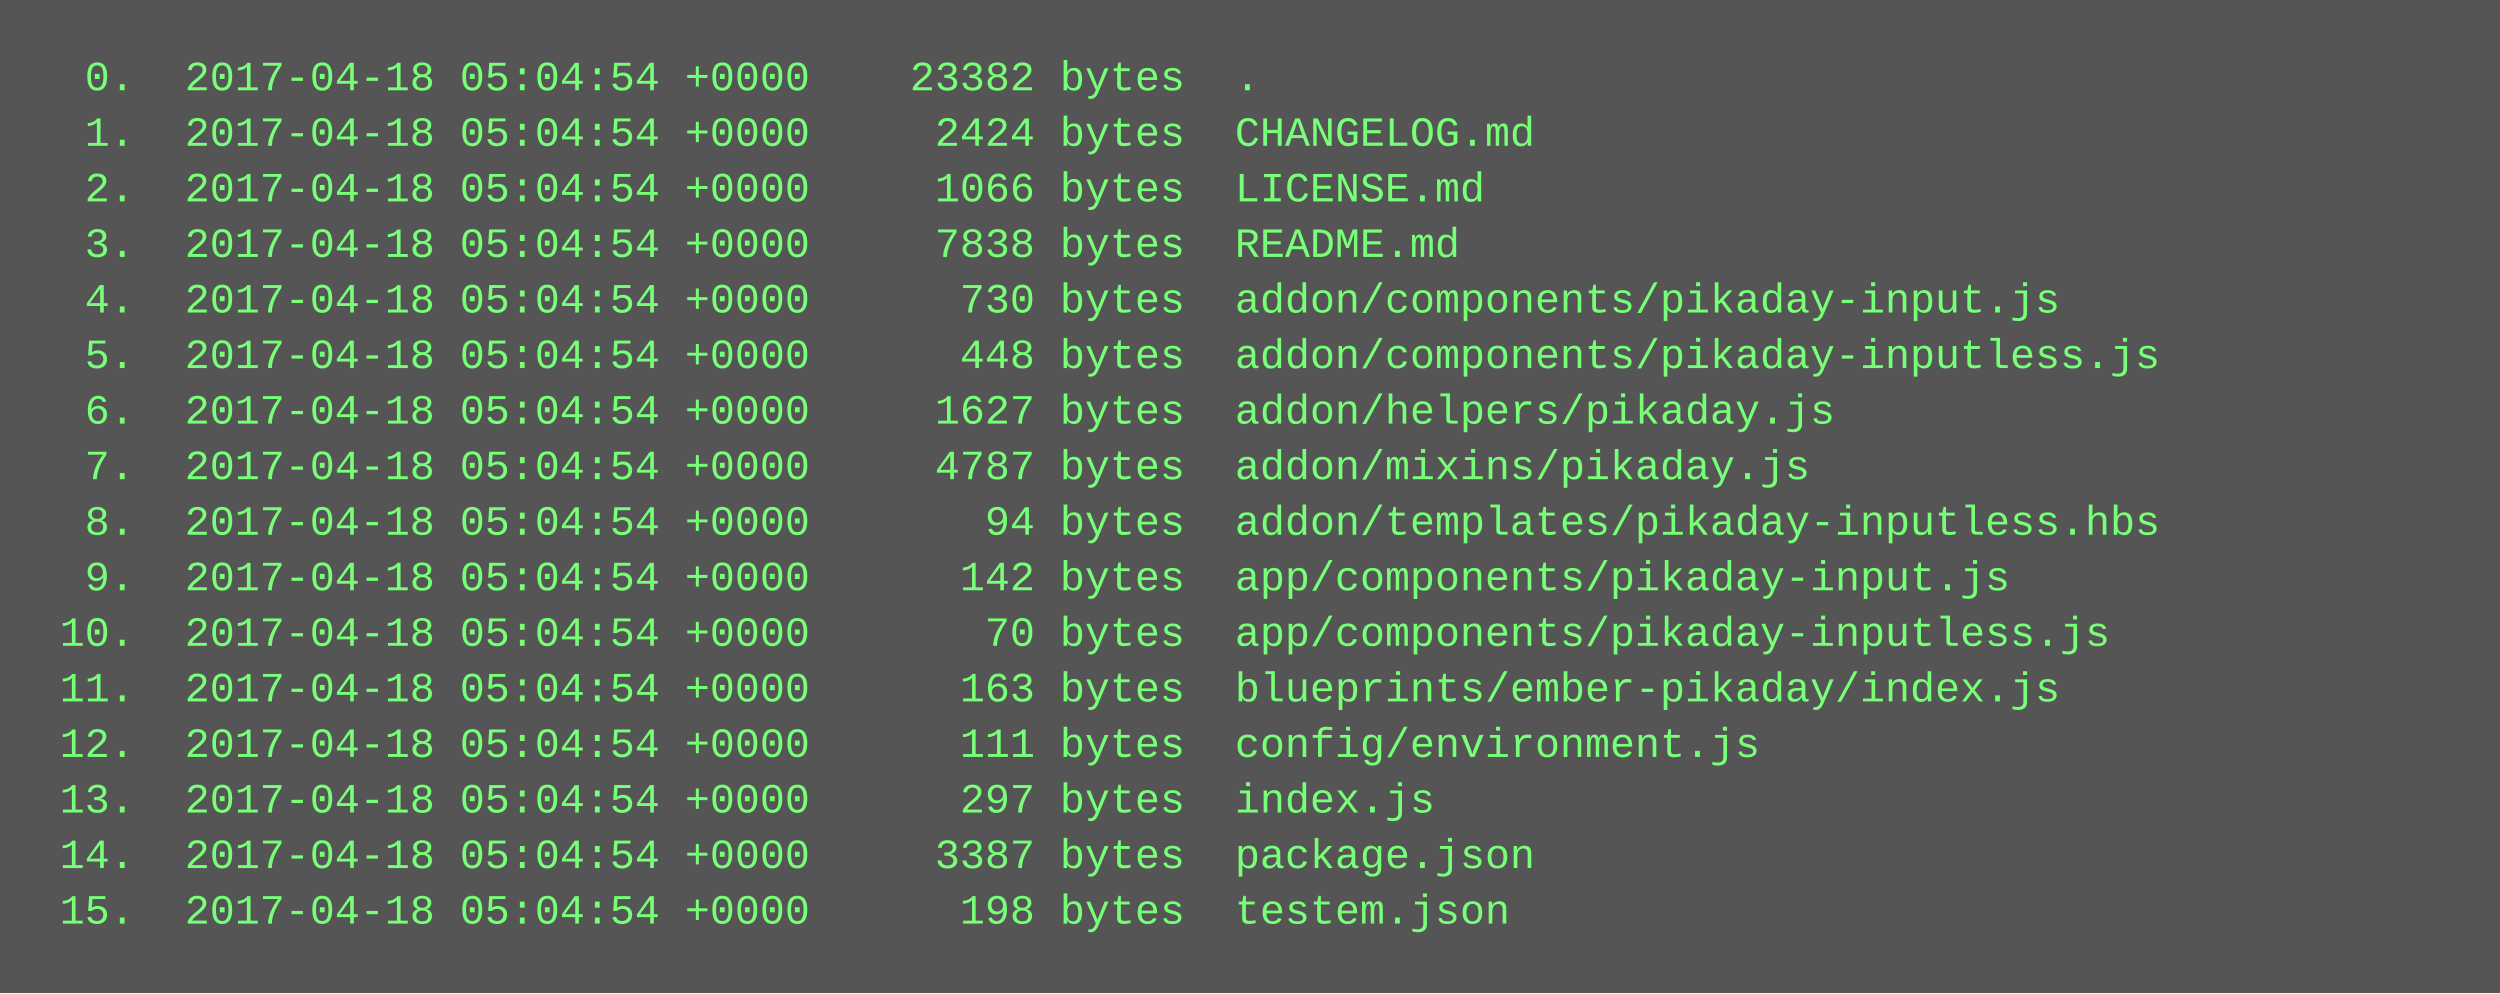
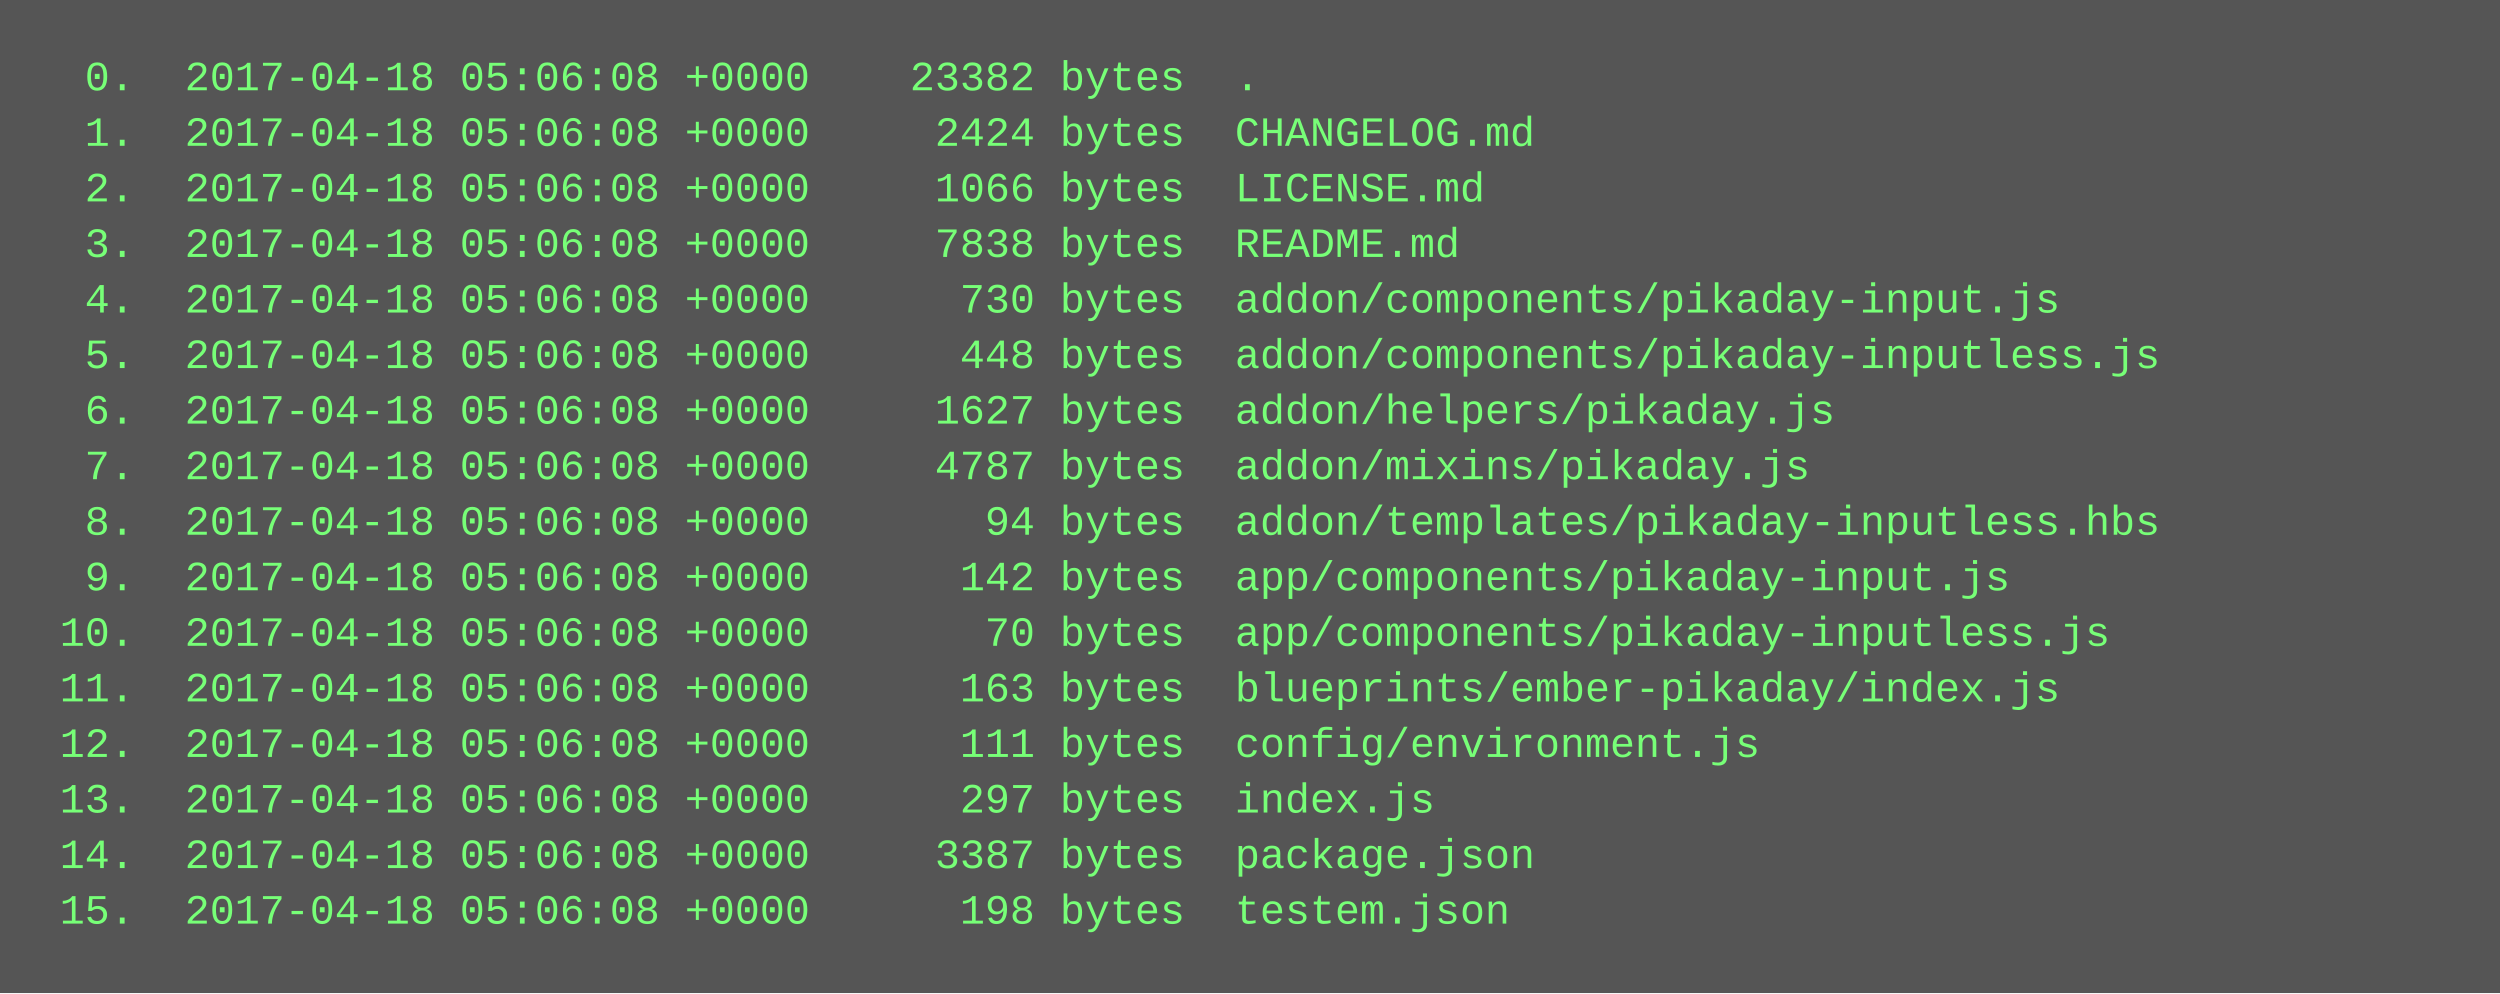
<svg xmlns="http://www.w3.org/2000/svg" height="286" width="720">
  <rect height="286" fill="#555" width="720" />
  <text fill="#7f7" font-family="Courier New" font-size="12" xml:space="preserve">
-     <tspan x="10" y="26">  0.  2017-04-18 05:04:54 +0000    23382 bytes  .</tspan>
-     <tspan x="10" y="42">  1.  2017-04-18 05:04:54 +0000     2424 bytes  CHANGELOG.md</tspan>
-     <tspan x="10" y="58">  2.  2017-04-18 05:04:54 +0000     1066 bytes  LICENSE.md</tspan>
-     <tspan x="10" y="74">  3.  2017-04-18 05:04:54 +0000     7838 bytes  README.md</tspan>
-     <tspan x="10" y="90">  4.  2017-04-18 05:04:54 +0000      730 bytes  addon/components/pikaday-input.js</tspan>
-     <tspan x="10" y="106">  5.  2017-04-18 05:04:54 +0000      448 bytes  addon/components/pikaday-inputless.js</tspan>
-     <tspan x="10" y="122">  6.  2017-04-18 05:04:54 +0000     1627 bytes  addon/helpers/pikaday.js</tspan>
-     <tspan x="10" y="138">  7.  2017-04-18 05:04:54 +0000     4787 bytes  addon/mixins/pikaday.js</tspan>
-     <tspan x="10" y="154">  8.  2017-04-18 05:04:54 +0000       94 bytes  addon/templates/pikaday-inputless.hbs</tspan>
-     <tspan x="10" y="170">  9.  2017-04-18 05:04:54 +0000      142 bytes  app/components/pikaday-input.js</tspan>
-     <tspan x="10" y="186"> 10.  2017-04-18 05:04:54 +0000       70 bytes  app/components/pikaday-inputless.js</tspan>
-     <tspan x="10" y="202"> 11.  2017-04-18 05:04:54 +0000      163 bytes  blueprints/ember-pikaday/index.js</tspan>
-     <tspan x="10" y="218"> 12.  2017-04-18 05:04:54 +0000      111 bytes  config/environment.js</tspan>
-     <tspan x="10" y="234"> 13.  2017-04-18 05:04:54 +0000      297 bytes  index.js</tspan>
-     <tspan x="10" y="250"> 14.  2017-04-18 05:04:54 +0000     3387 bytes  package.json</tspan>
-     <tspan x="10" y="266"> 15.  2017-04-18 05:04:54 +0000      198 bytes  testem.json</tspan>
+     <tspan x="10" y="26">  0.  2017-04-18 05:06:08 +0000    23382 bytes  .</tspan>
+     <tspan x="10" y="42">  1.  2017-04-18 05:06:08 +0000     2424 bytes  CHANGELOG.md</tspan>
+     <tspan x="10" y="58">  2.  2017-04-18 05:06:08 +0000     1066 bytes  LICENSE.md</tspan>
+     <tspan x="10" y="74">  3.  2017-04-18 05:06:08 +0000     7838 bytes  README.md</tspan>
+     <tspan x="10" y="90">  4.  2017-04-18 05:06:08 +0000      730 bytes  addon/components/pikaday-input.js</tspan>
+     <tspan x="10" y="106">  5.  2017-04-18 05:06:08 +0000      448 bytes  addon/components/pikaday-inputless.js</tspan>
+     <tspan x="10" y="122">  6.  2017-04-18 05:06:08 +0000     1627 bytes  addon/helpers/pikaday.js</tspan>
+     <tspan x="10" y="138">  7.  2017-04-18 05:06:08 +0000     4787 bytes  addon/mixins/pikaday.js</tspan>
+     <tspan x="10" y="154">  8.  2017-04-18 05:06:08 +0000       94 bytes  addon/templates/pikaday-inputless.hbs</tspan>
+     <tspan x="10" y="170">  9.  2017-04-18 05:06:08 +0000      142 bytes  app/components/pikaday-input.js</tspan>
+     <tspan x="10" y="186"> 10.  2017-04-18 05:06:08 +0000       70 bytes  app/components/pikaday-inputless.js</tspan>
+     <tspan x="10" y="202"> 11.  2017-04-18 05:06:08 +0000      163 bytes  blueprints/ember-pikaday/index.js</tspan>
+     <tspan x="10" y="218"> 12.  2017-04-18 05:06:08 +0000      111 bytes  config/environment.js</tspan>
+     <tspan x="10" y="234"> 13.  2017-04-18 05:06:08 +0000      297 bytes  index.js</tspan>
+     <tspan x="10" y="250"> 14.  2017-04-18 05:06:08 +0000     3387 bytes  package.json</tspan>
+     <tspan x="10" y="266"> 15.  2017-04-18 05:06:08 +0000      198 bytes  testem.json</tspan>
  </text>
</svg>
